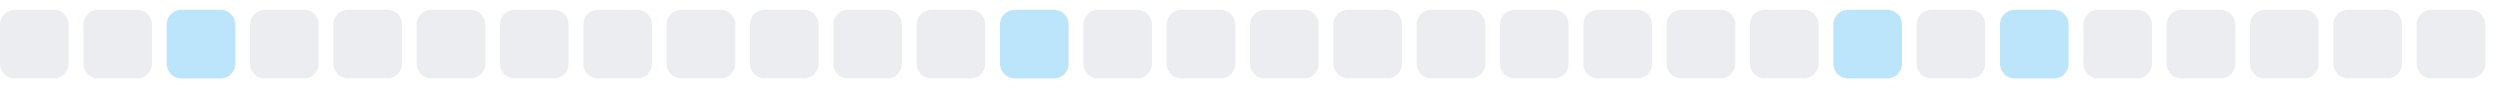
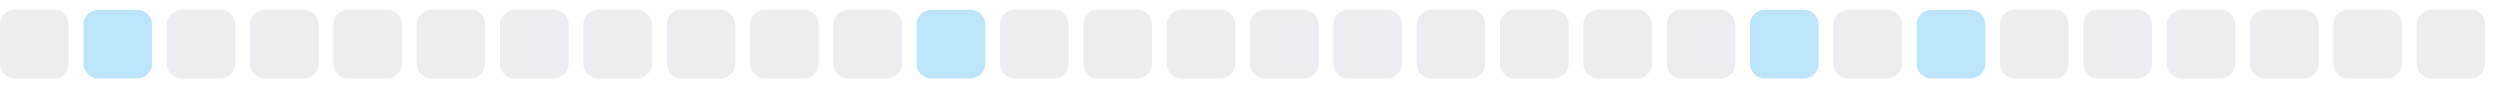
<svg xmlns="http://www.w3.org/2000/svg" width="255" height="9">
  <style>
        .level0 { fill: #ebedf0; }
        .level1 { fill: #bce4fa; }
        .level2 { fill: #75c7f7; }
        .level3 { fill: #30a9f2; }
        .level4 { fill: #008ee6; }
        @media (prefers-color-scheme: dark) {
          .level0 { fill: #161b22; }
          .level1 { fill: #0b3b5c; }
          .level2 { fill: #0a6299; }
          .level3 { fill: #008ee6; }
          .level4 { fill: #5bc4ff; }
        }
      </style>
  <rect x="0.0" y="1" width="7" height="7" rx="1.5" ry="1.5" class="level0" />
-   <rect x="8.5" y="1" width="7" height="7" rx="1.5" ry="1.5" class="level0" />
-   <rect x="17.0" y="1" width="7" height="7" rx="1.5" ry="1.5" class="level1" />
+   <rect x="8.5" y="1" width="7" height="7" rx="1.5" ry="1.5" class="level1" />
+   <rect x="17.0" y="1" width="7" height="7" rx="1.5" ry="1.5" class="level0" />
  <rect x="25.5" y="1" width="7" height="7" rx="1.5" ry="1.5" class="level0" />
  <rect x="34.0" y="1" width="7" height="7" rx="1.5" ry="1.5" class="level0" />
  <rect x="42.5" y="1" width="7" height="7" rx="1.5" ry="1.5" class="level0" />
  <rect x="51.0" y="1" width="7" height="7" rx="1.5" ry="1.5" class="level0" />
  <rect x="59.5" y="1" width="7" height="7" rx="1.5" ry="1.5" class="level0" />
  <rect x="68.0" y="1" width="7" height="7" rx="1.5" ry="1.5" class="level0" />
  <rect x="76.5" y="1" width="7" height="7" rx="1.5" ry="1.5" class="level0" />
  <rect x="85.0" y="1" width="7" height="7" rx="1.5" ry="1.5" class="level0" />
-   <rect x="93.5" y="1" width="7" height="7" rx="1.5" ry="1.5" class="level0" />
-   <rect x="102.0" y="1" width="7" height="7" rx="1.5" ry="1.5" class="level1" />
+   <rect x="93.5" y="1" width="7" height="7" rx="1.5" ry="1.5" class="level1" />
+   <rect x="102.0" y="1" width="7" height="7" rx="1.5" ry="1.5" class="level0" />
  <rect x="110.5" y="1" width="7" height="7" rx="1.5" ry="1.5" class="level0" />
  <rect x="119.0" y="1" width="7" height="7" rx="1.5" ry="1.5" class="level0" />
  <rect x="127.5" y="1" width="7" height="7" rx="1.5" ry="1.5" class="level0" />
  <rect x="136.0" y="1" width="7" height="7" rx="1.5" ry="1.5" class="level0" />
  <rect x="144.5" y="1" width="7" height="7" rx="1.5" ry="1.5" class="level0" />
  <rect x="153.0" y="1" width="7" height="7" rx="1.5" ry="1.5" class="level0" />
  <rect x="161.5" y="1" width="7" height="7" rx="1.5" ry="1.5" class="level0" />
  <rect x="170.0" y="1" width="7" height="7" rx="1.5" ry="1.5" class="level0" />
-   <rect x="178.5" y="1" width="7" height="7" rx="1.5" ry="1.5" class="level0" />
-   <rect x="187.0" y="1" width="7" height="7" rx="1.5" ry="1.5" class="level1" />
-   <rect x="195.5" y="1" width="7" height="7" rx="1.5" ry="1.5" class="level0" />
-   <rect x="204.0" y="1" width="7" height="7" rx="1.5" ry="1.5" class="level1" />
+   <rect x="178.5" y="1" width="7" height="7" rx="1.5" ry="1.5" class="level1" />
+   <rect x="187.0" y="1" width="7" height="7" rx="1.5" ry="1.5" class="level0" />
+   <rect x="195.5" y="1" width="7" height="7" rx="1.5" ry="1.5" class="level1" />
+   <rect x="204.0" y="1" width="7" height="7" rx="1.5" ry="1.5" class="level0" />
  <rect x="212.5" y="1" width="7" height="7" rx="1.5" ry="1.5" class="level0" />
  <rect x="221.0" y="1" width="7" height="7" rx="1.5" ry="1.5" class="level0" />
  <rect x="229.5" y="1" width="7" height="7" rx="1.5" ry="1.5" class="level0" />
  <rect x="238.0" y="1" width="7" height="7" rx="1.5" ry="1.5" class="level0" />
  <rect x="246.5" y="1" width="7" height="7" rx="1.5" ry="1.5" class="level0" />
</svg>
